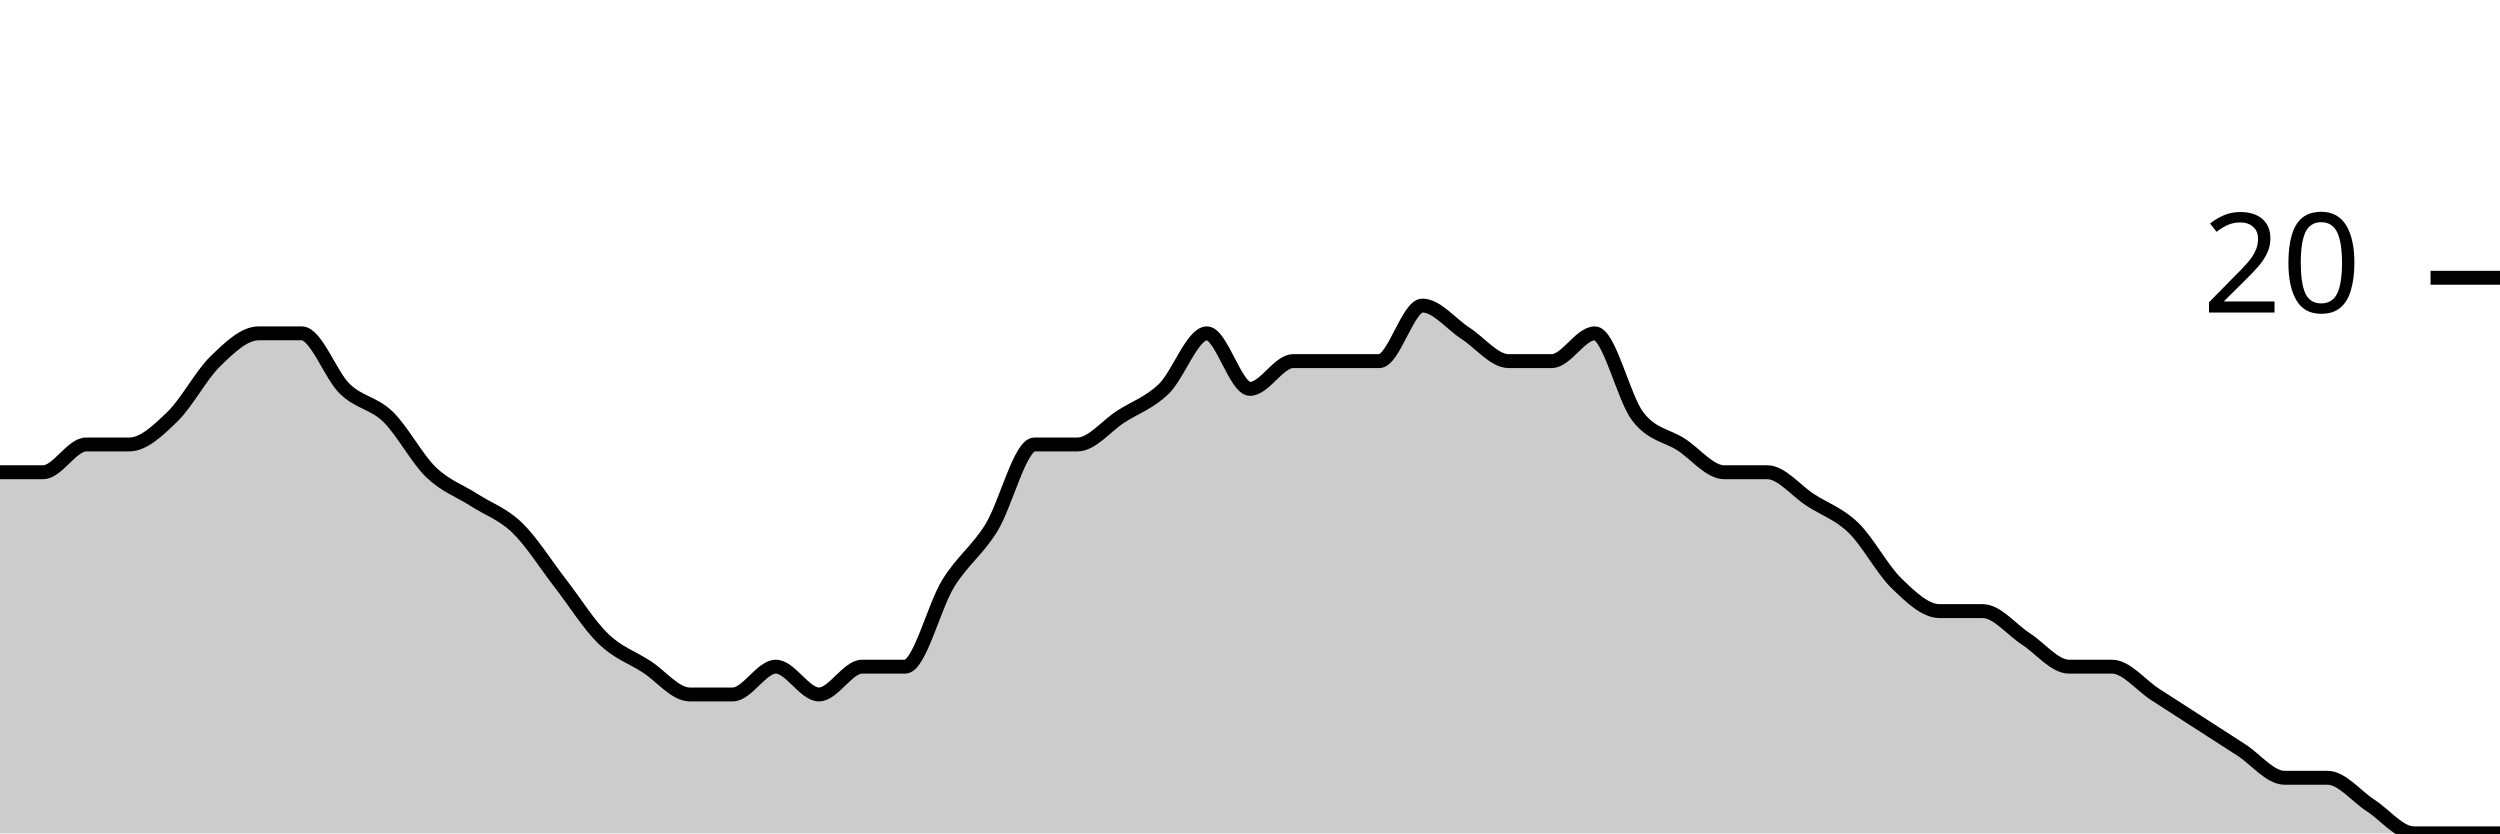
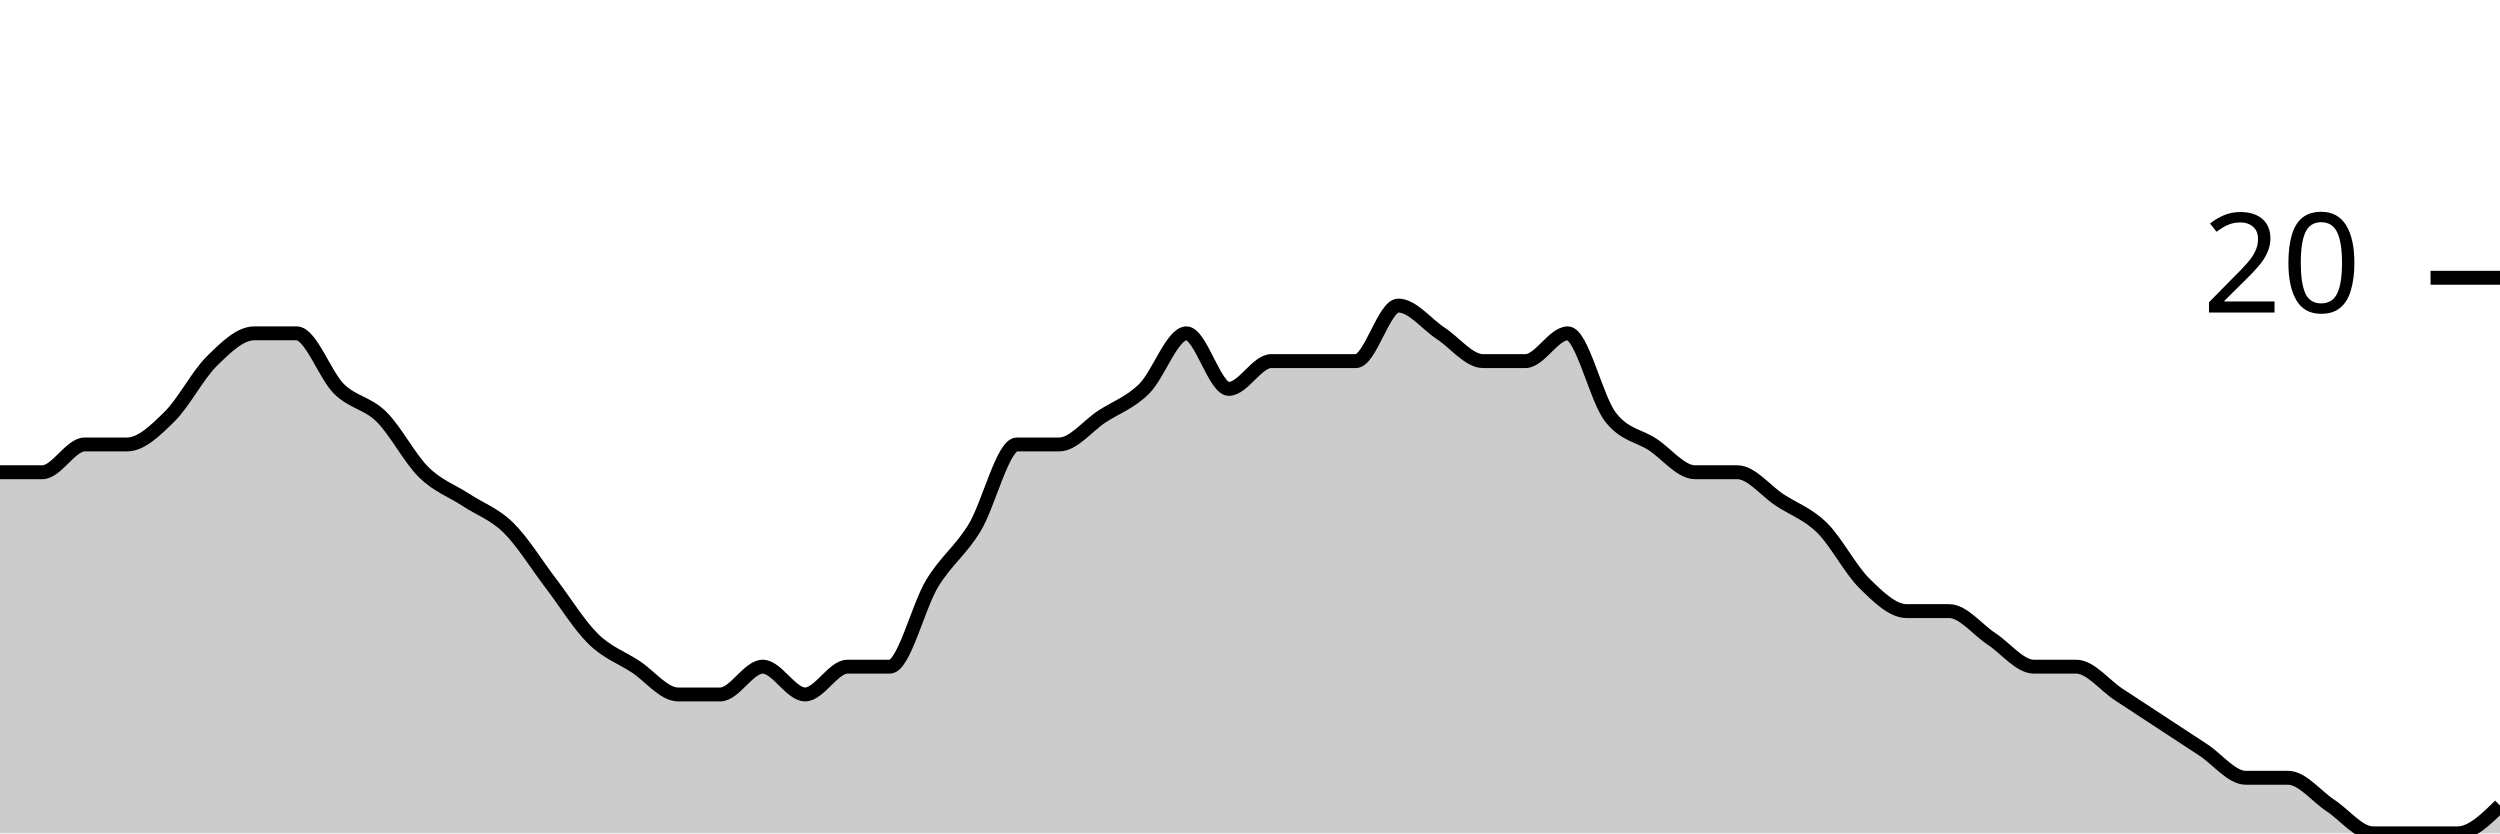
<svg xmlns="http://www.w3.org/2000/svg" viewBox="0 0 180 60">
  <g transform="translate(0,20)">
-     <path class="area" fill="rgba(0, 0, 0, 0.2)" d="M0,14C1.034,14,2.069,14,3.103,14C4.138,14,5.172,12,6.207,12C7.241,12,8.276,12,9.31,12C10.345,12,11.379,11,12.414,10C13.448,9,14.483,7,15.517,6C16.552,5,17.586,4,18.621,4C19.655,4,20.69,4,21.724,4C22.759,4,23.793,7,24.828,8C25.862,9,26.897,9,27.931,10C28.966,11,30,13,31.034,14C32.069,15,33.103,15.333,34.138,16C35.172,16.667,36.207,17,37.241,18C38.276,19,39.31,20.667,40.345,22C41.379,23.333,42.414,25,43.448,26C44.483,27,45.517,27.333,46.552,28C47.586,28.667,48.621,30,49.655,30C50.69,30,51.724,30,52.759,30C53.793,30,54.828,28,55.862,28C56.897,28,57.931,30,58.966,30C60,30,61.034,28,62.069,28C63.103,28,64.138,28,65.172,28C66.207,28,67.241,23.667,68.276,22C69.31,20.333,70.345,19.667,71.379,18C72.414,16.333,73.448,12,74.483,12C75.517,12,76.552,12,77.586,12C78.621,12,79.655,10.667,80.69,10C81.724,9.333,82.759,9,83.793,8C84.828,7,85.862,4,86.897,4C87.931,4,88.966,8,90,8C91.034,8,92.069,6,93.103,6C94.138,6,95.172,6,96.207,6C97.241,6,98.276,6,99.31,6C100.345,6,101.379,2,102.414,2C103.448,2,104.483,3.333,105.517,4C106.552,4.667,107.586,6,108.621,6C109.655,6,110.69,6,111.724,6C112.759,6,113.793,4,114.828,4C115.862,4,116.897,8.667,117.931,10C118.966,11.333,120,11.333,121.034,12C122.069,12.667,123.103,14,124.138,14C125.172,14,126.207,14,127.241,14C128.276,14,129.31,15.333,130.345,16C131.379,16.667,132.414,17,133.448,18C134.483,19,135.517,21,136.552,22C137.586,23,138.621,24,139.655,24C140.69,24,141.724,24,142.759,24C143.793,24,144.828,25.333,145.862,26C146.897,26.667,147.931,28,148.966,28C150,28,151.034,28,152.069,28C153.103,28,154.138,29.333,155.172,30C156.207,30.667,157.241,31.333,158.276,32C159.31,32.667,160.345,33.333,161.379,34C162.414,34.667,163.448,36,164.483,36C165.517,36,166.552,36,167.586,36C168.621,36,169.655,37.333,170.69,38C171.724,38.667,172.759,40,173.793,40C174.828,40,175.862,40,176.897,40C177.931,40,178.966,40,180,40L180,40C178.966,40,177.931,40,176.897,40C175.862,40,174.828,40,173.793,40C172.759,40,171.724,40,170.69,40C169.655,40,168.621,40,167.586,40C166.552,40,165.517,40,164.483,40C163.448,40,162.414,40,161.379,40C160.345,40,159.31,40,158.276,40C157.241,40,156.207,40,155.172,40C154.138,40,153.103,40,152.069,40C151.034,40,150,40,148.966,40C147.931,40,146.897,40,145.862,40C144.828,40,143.793,40,142.759,40C141.724,40,140.69,40,139.655,40C138.621,40,137.586,40,136.552,40C135.517,40,134.483,40,133.448,40C132.414,40,131.379,40,130.345,40C129.31,40,128.276,40,127.241,40C126.207,40,125.172,40,124.138,40C123.103,40,122.069,40,121.034,40C120,40,118.966,40,117.931,40C116.897,40,115.862,40,114.828,40C113.793,40,112.759,40,111.724,40C110.69,40,109.655,40,108.621,40C107.586,40,106.552,40,105.517,40C104.483,40,103.448,40,102.414,40C101.379,40,100.345,40,99.31,40C98.276,40,97.241,40,96.207,40C95.172,40,94.138,40,93.103,40C92.069,40,91.034,40,90,40C88.966,40,87.931,40,86.897,40C85.862,40,84.828,40,83.793,40C82.759,40,81.724,40,80.69,40C79.655,40,78.621,40,77.586,40C76.552,40,75.517,40,74.483,40C73.448,40,72.414,40,71.379,40C70.345,40,69.31,40,68.276,40C67.241,40,66.207,40,65.172,40C64.138,40,63.103,40,62.069,40C61.034,40,60,40,58.966,40C57.931,40,56.897,40,55.862,40C54.828,40,53.793,40,52.759,40C51.724,40,50.69,40,49.655,40C48.621,40,47.586,40,46.552,40C45.517,40,44.483,40,43.448,40C42.414,40,41.379,40,40.345,40C39.31,40,38.276,40,37.241,40C36.207,40,35.172,40,34.138,40C33.103,40,32.069,40,31.034,40C30,40,28.966,40,27.931,40C26.897,40,25.862,40,24.828,40C23.793,40,22.759,40,21.724,40C20.69,40,19.655,40,18.621,40C17.586,40,16.552,40,15.517,40C14.483,40,13.448,40,12.414,40C11.379,40,10.345,40,9.31,40C8.276,40,7.241,40,6.207,40C5.172,40,4.138,40,3.103,40C2.069,40,1.034,40,0,40Z" />
-     <path class="line" stroke="black" fill="none" d="M0,14C1.034,14,2.069,14,3.103,14C4.138,14,5.172,12,6.207,12C7.241,12,8.276,12,9.31,12C10.345,12,11.379,11,12.414,10C13.448,9,14.483,7,15.517,6C16.552,5,17.586,4,18.621,4C19.655,4,20.69,4,21.724,4C22.759,4,23.793,7,24.828,8C25.862,9,26.897,9,27.931,10C28.966,11,30,13,31.034,14C32.069,15,33.103,15.333,34.138,16C35.172,16.667,36.207,17,37.241,18C38.276,19,39.31,20.667,40.345,22C41.379,23.333,42.414,25,43.448,26C44.483,27,45.517,27.333,46.552,28C47.586,28.667,48.621,30,49.655,30C50.69,30,51.724,30,52.759,30C53.793,30,54.828,28,55.862,28C56.897,28,57.931,30,58.966,30C60,30,61.034,28,62.069,28C63.103,28,64.138,28,65.172,28C66.207,28,67.241,23.667,68.276,22C69.31,20.333,70.345,19.667,71.379,18C72.414,16.333,73.448,12,74.483,12C75.517,12,76.552,12,77.586,12C78.621,12,79.655,10.667,80.69,10C81.724,9.333,82.759,9,83.793,8C84.828,7,85.862,4,86.897,4C87.931,4,88.966,8,90,8C91.034,8,92.069,6,93.103,6C94.138,6,95.172,6,96.207,6C97.241,6,98.276,6,99.31,6C100.345,6,101.379,2,102.414,2C103.448,2,104.483,3.333,105.517,4C106.552,4.667,107.586,6,108.621,6C109.655,6,110.69,6,111.724,6C112.759,6,113.793,4,114.828,4C115.862,4,116.897,8.667,117.931,10C118.966,11.333,120,11.333,121.034,12C122.069,12.667,123.103,14,124.138,14C125.172,14,126.207,14,127.241,14C128.276,14,129.31,15.333,130.345,16C131.379,16.667,132.414,17,133.448,18C134.483,19,135.517,21,136.552,22C137.586,23,138.621,24,139.655,24C140.69,24,141.724,24,142.759,24C143.793,24,144.828,25.333,145.862,26C146.897,26.667,147.931,28,148.966,28C150,28,151.034,28,152.069,28C153.103,28,154.138,29.333,155.172,30C156.207,30.667,157.241,31.333,158.276,32C159.31,32.667,160.345,33.333,161.379,34C162.414,34.667,163.448,36,164.483,36C165.517,36,166.552,36,167.586,36C168.621,36,169.655,37.333,170.69,38C171.724,38.667,172.759,40,173.793,40C174.828,40,175.862,40,176.897,40C177.931,40,178.966,40,180,40" />
+     <path class="area" fill="rgba(0, 0, 0, 0.2)" d="M0,14C1.017,14,2.034,14,3.051,14C4.068,14,5.085,12,6.102,12C7.119,12,8.136,12,9.153,12C10.169,12,11.186,11,12.203,10C13.22,9,14.237,7,15.254,6C16.271,5,17.288,4,18.305,4C19.322,4,20.339,4,21.356,4C22.373,4,23.39,7,24.407,8C25.424,9,26.441,9,27.458,10C28.475,11,29.492,13,30.508,14C31.525,15,32.542,15.333,33.559,16C34.576,16.667,35.593,17,36.61,18C37.627,19,38.644,20.667,39.661,22C40.678,23.333,41.695,25,42.712,26C43.729,27,44.746,27.333,45.763,28C46.78,28.667,47.797,30,48.814,30C49.831,30,50.847,30,51.864,30C52.881,30,53.898,28,54.915,28C55.932,28,56.949,30,57.966,30C58.983,30,60,28,61.017,28C62.034,28,63.051,28,64.068,28C65.085,28,66.102,23.667,67.119,22C68.136,20.333,69.153,19.667,70.169,18C71.186,16.333,72.203,12,73.22,12C74.237,12,75.254,12,76.271,12C77.288,12,78.305,10.667,79.322,10C80.339,9.333,81.356,9,82.373,8C83.39,7,84.407,4,85.424,4C86.441,4,87.458,8,88.475,8C89.492,8,90.508,6,91.525,6C92.542,6,93.559,6,94.576,6C95.593,6,96.61,6,97.627,6C98.644,6,99.661,2,100.678,2C101.695,2,102.712,3.333,103.729,4C104.746,4.667,105.763,6,106.78,6C107.797,6,108.814,6,109.831,6C110.847,6,111.864,4,112.881,4C113.898,4,114.915,8.667,115.932,10C116.949,11.333,117.966,11.333,118.983,12C120,12.667,121.017,14,122.034,14C123.051,14,124.068,14,125.085,14C126.102,14,127.119,15.333,128.136,16C129.153,16.667,130.169,17,131.186,18C132.203,19,133.22,21,134.237,22C135.254,23,136.271,24,137.288,24C138.305,24,139.322,24,140.339,24C141.356,24,142.373,25.333,143.39,26C144.407,26.667,145.424,28,146.441,28C147.458,28,148.475,28,149.492,28C150.508,28,151.525,29.333,152.542,30C153.559,30.667,154.576,31.333,155.593,32C156.61,32.667,157.627,33.333,158.644,34C159.661,34.667,160.678,36,161.695,36C162.712,36,163.729,36,164.746,36C165.763,36,166.78,37.333,167.797,38C168.814,38.667,169.831,40,170.847,40C171.864,40,172.881,40,173.898,40C174.915,40,175.932,40,176.949,40C177.966,40,178.983,39,180,38L180,40C178.983,40,177.966,40,176.949,40C175.932,40,174.915,40,173.898,40C172.881,40,171.864,40,170.847,40C169.831,40,168.814,40,167.797,40C166.78,40,165.763,40,164.746,40C163.729,40,162.712,40,161.695,40C160.678,40,159.661,40,158.644,40C157.627,40,156.61,40,155.593,40C154.576,40,153.559,40,152.542,40C151.525,40,150.508,40,149.492,40C148.475,40,147.458,40,146.441,40C145.424,40,144.407,40,143.39,40C142.373,40,141.356,40,140.339,40C139.322,40,138.305,40,137.288,40C136.271,40,135.254,40,134.237,40C133.22,40,132.203,40,131.186,40C130.169,40,129.153,40,128.136,40C127.119,40,126.102,40,125.085,40C124.068,40,123.051,40,122.034,40C121.017,40,120,40,118.983,40C117.966,40,116.949,40,115.932,40C114.915,40,113.898,40,112.881,40C111.864,40,110.847,40,109.831,40C108.814,40,107.797,40,106.78,40C105.763,40,104.746,40,103.729,40C102.712,40,101.695,40,100.678,40C99.661,40,98.644,40,97.627,40C96.61,40,95.593,40,94.576,40C93.559,40,92.542,40,91.525,40C90.508,40,89.492,40,88.475,40C87.458,40,86.441,40,85.424,40C84.407,40,83.39,40,82.373,40C81.356,40,80.339,40,79.322,40C78.305,40,77.288,40,76.271,40C75.254,40,74.237,40,73.22,40C72.203,40,71.186,40,70.169,40C69.153,40,68.136,40,67.119,40C66.102,40,65.085,40,64.068,40C63.051,40,62.034,40,61.017,40C60,40,58.983,40,57.966,40C56.949,40,55.932,40,54.915,40C53.898,40,52.881,40,51.864,40C50.847,40,49.831,40,48.814,40C47.797,40,46.78,40,45.763,40C44.746,40,43.729,40,42.712,40C41.695,40,40.678,40,39.661,40C38.644,40,37.627,40,36.61,40C35.593,40,34.576,40,33.559,40C32.542,40,31.525,40,30.508,40C29.492,40,28.475,40,27.458,40C26.441,40,25.424,40,24.407,40C23.39,40,22.373,40,21.356,40C20.339,40,19.322,40,18.305,40C17.288,40,16.271,40,15.254,40C14.237,40,13.22,40,12.203,40C11.186,40,10.169,40,9.153,40C8.136,40,7.119,40,6.102,40C5.085,40,4.068,40,3.051,40C2.034,40,1.017,40,0,40Z" />
+     <path class="line" stroke="black" fill="none" d="M0,14C1.017,14,2.034,14,3.051,14C4.068,14,5.085,12,6.102,12C7.119,12,8.136,12,9.153,12C10.169,12,11.186,11,12.203,10C13.22,9,14.237,7,15.254,6C16.271,5,17.288,4,18.305,4C19.322,4,20.339,4,21.356,4C22.373,4,23.39,7,24.407,8C25.424,9,26.441,9,27.458,10C28.475,11,29.492,13,30.508,14C31.525,15,32.542,15.333,33.559,16C34.576,16.667,35.593,17,36.61,18C37.627,19,38.644,20.667,39.661,22C40.678,23.333,41.695,25,42.712,26C43.729,27,44.746,27.333,45.763,28C46.78,28.667,47.797,30,48.814,30C49.831,30,50.847,30,51.864,30C52.881,30,53.898,28,54.915,28C55.932,28,56.949,30,57.966,30C58.983,30,60,28,61.017,28C62.034,28,63.051,28,64.068,28C65.085,28,66.102,23.667,67.119,22C68.136,20.333,69.153,19.667,70.169,18C71.186,16.333,72.203,12,73.22,12C74.237,12,75.254,12,76.271,12C77.288,12,78.305,10.667,79.322,10C80.339,9.333,81.356,9,82.373,8C83.39,7,84.407,4,85.424,4C86.441,4,87.458,8,88.475,8C89.492,8,90.508,6,91.525,6C92.542,6,93.559,6,94.576,6C95.593,6,96.61,6,97.627,6C98.644,6,99.661,2,100.678,2C101.695,2,102.712,3.333,103.729,4C104.746,4.667,105.763,6,106.78,6C107.797,6,108.814,6,109.831,6C110.847,6,111.864,4,112.881,4C113.898,4,114.915,8.667,115.932,10C116.949,11.333,117.966,11.333,118.983,12C120,12.667,121.017,14,122.034,14C123.051,14,124.068,14,125.085,14C126.102,14,127.119,15.333,128.136,16C129.153,16.667,130.169,17,131.186,18C132.203,19,133.22,21,134.237,22C135.254,23,136.271,24,137.288,24C138.305,24,139.322,24,140.339,24C141.356,24,142.373,25.333,143.39,26C144.407,26.667,145.424,28,146.441,28C147.458,28,148.475,28,149.492,28C150.508,28,151.525,29.333,152.542,30C153.559,30.667,154.576,31.333,155.593,32C156.61,32.667,157.627,33.333,158.644,34C159.661,34.667,160.678,36,161.695,36C162.712,36,163.729,36,164.746,36C165.763,36,166.78,37.333,167.797,38C168.814,38.667,169.831,40,170.847,40C171.864,40,172.881,40,173.898,40C174.915,40,175.932,40,176.949,40C177.966,40,178.983,39,180,38" />
    <path class="axis-ceiling" stroke-width="1" stroke="black" fill="none" d="M175,0L180,0" />
    <text class="axis-ceiling-label" font-family="sans-serif" text-anchor="end" font-size="10px" x="170" y="2.5">20</text>
  </g>
</svg>
